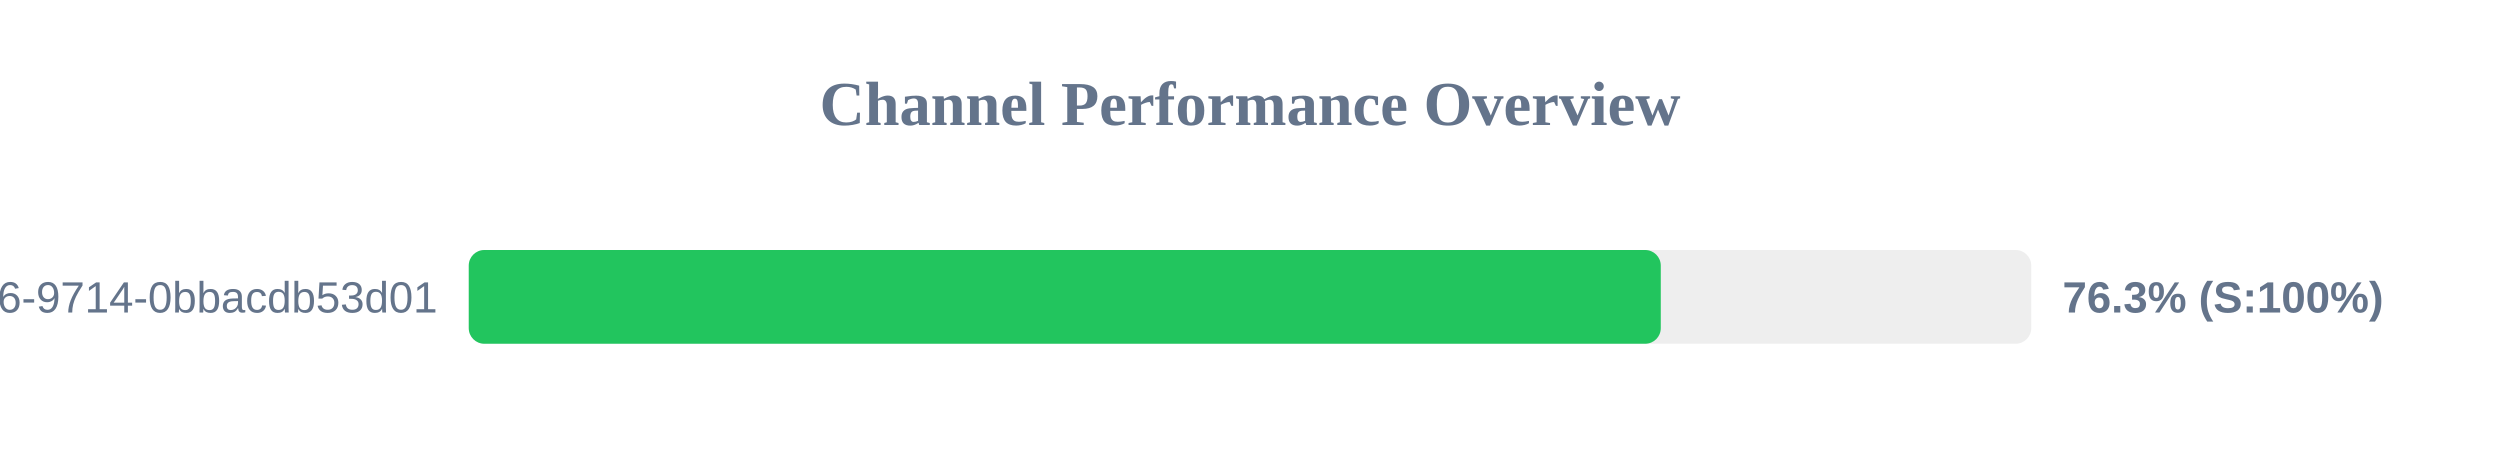
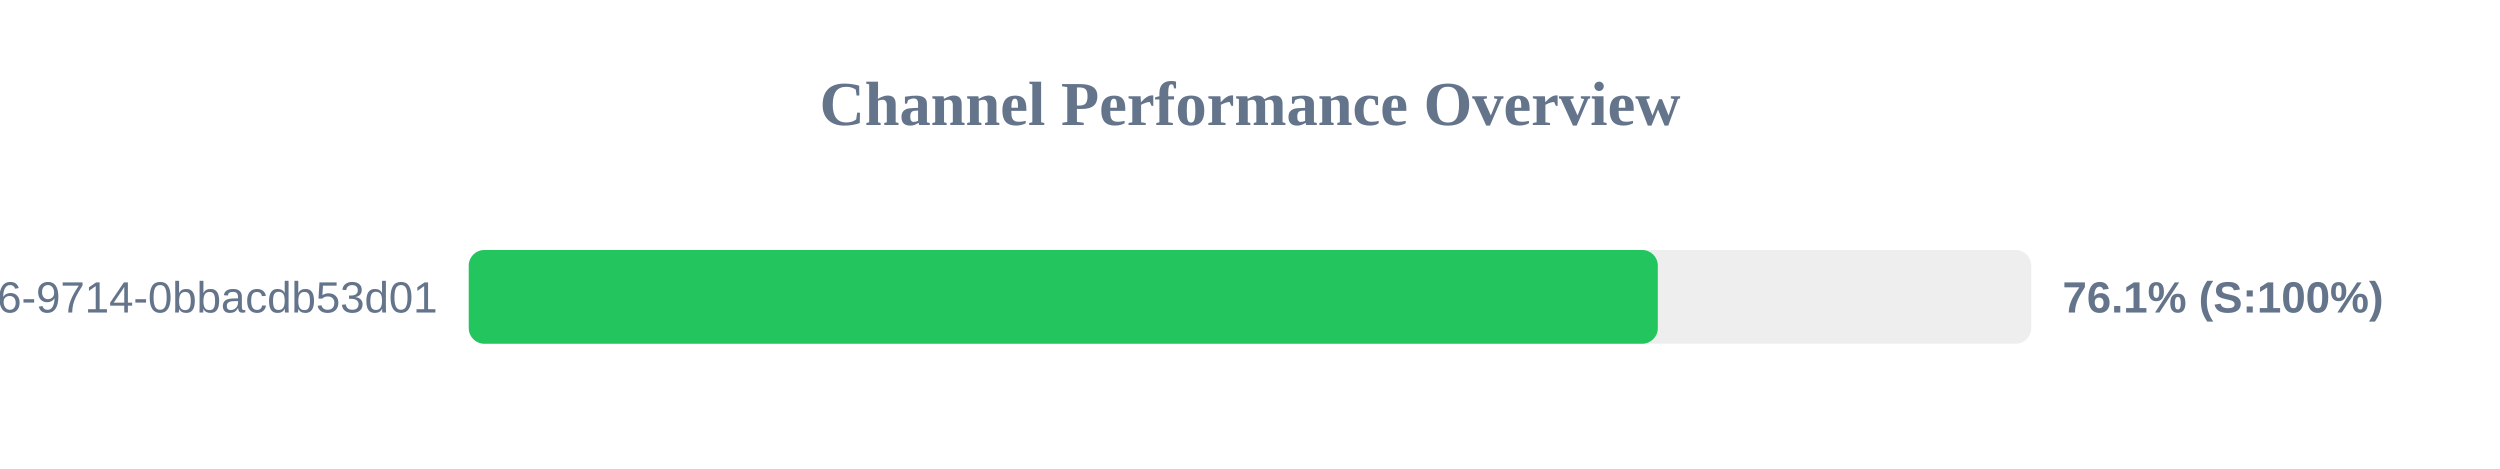
<svg xmlns="http://www.w3.org/2000/svg" width="800" height="150" version="1.1">
  <style>
        .row { font: 14px Arial; fill: #64748b; }
        .score { font: bold 14px Arial; fill: #64748b; }
    </style>
  <text x="400" y="40" text-anchor="middle" font-size="20px" font-weight="bold" fill="#64748b">Channel Performance Overview</text>
  <rect x="150" y="80" width="500" height="30" fill="#eee" rx="5" />
-   <rect x="150" y="80" width="381.45" height="30" fill="#22c55e" rx="5" />
+   <rect x="150" y="80" width="380.5" height="30" fill="#22c55e" rx="5" />
  <text x="140" y="100" text-anchor="end" class="row">?uuid=23125f6e-ec56-4c26-9714-0bbacdb53d01</text>
-   <text x="660" y="100" text-anchor="start" class="score">76.3% (S:100%)</text>
+   <text x="660" y="100" text-anchor="start" class="score">76.1% (S:100%)</text>
</svg>
